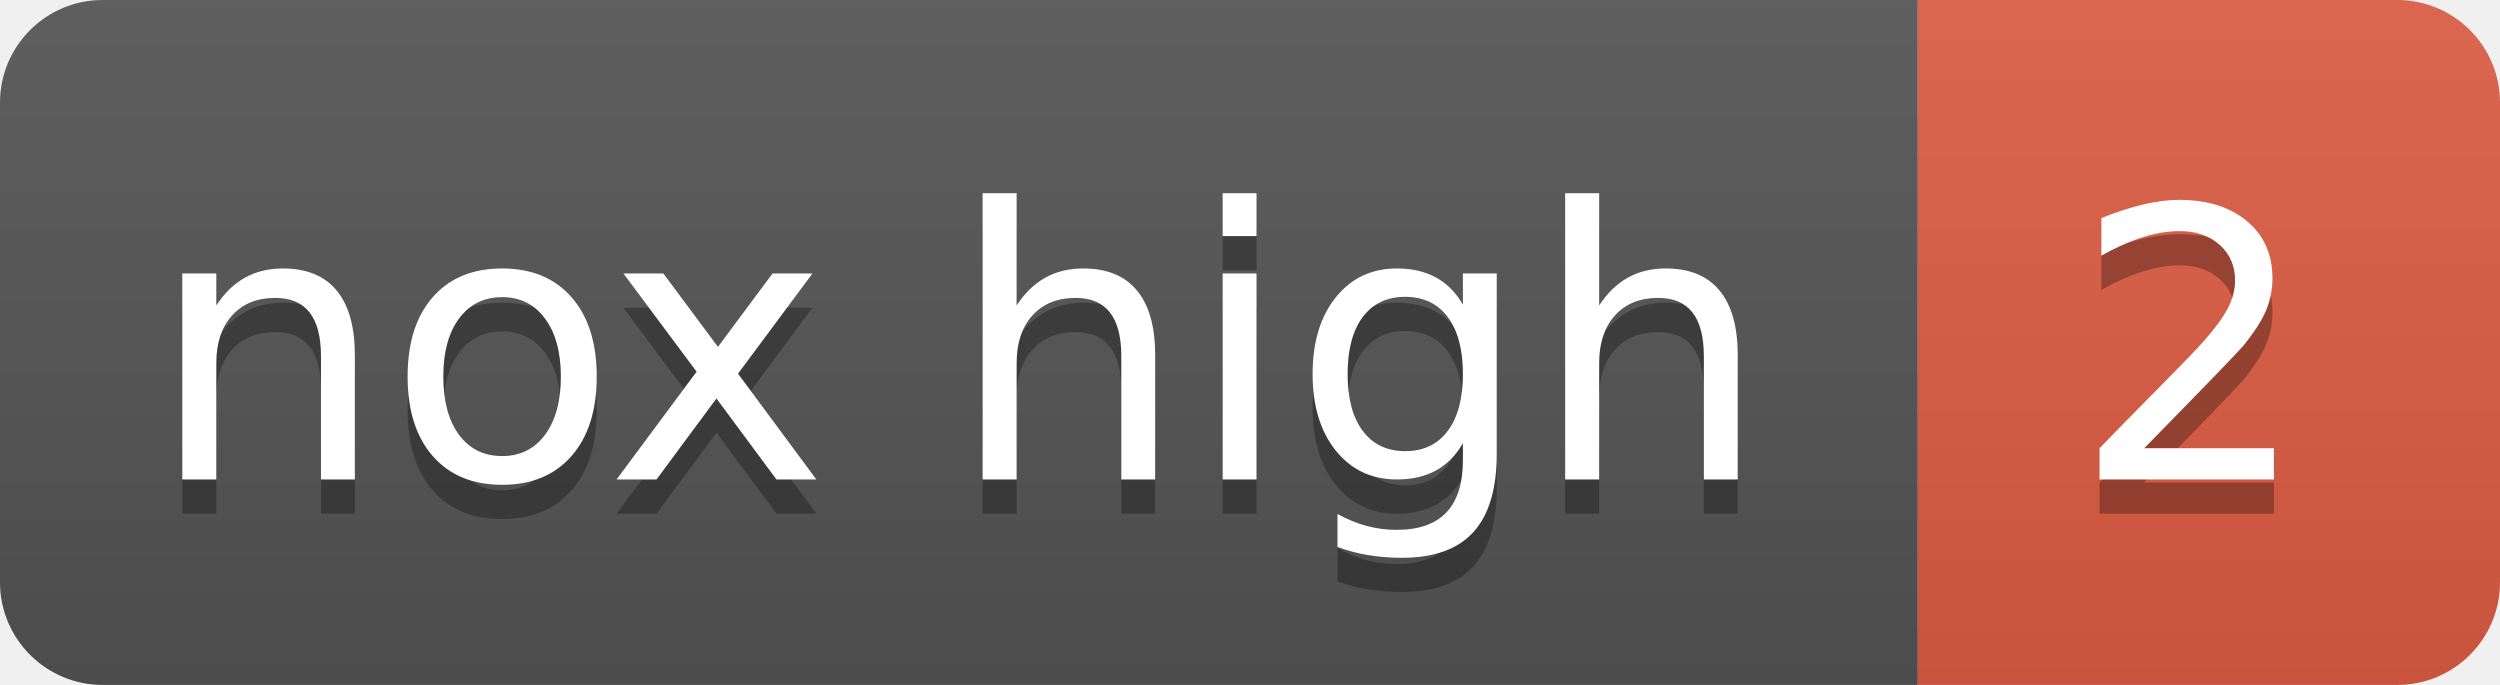
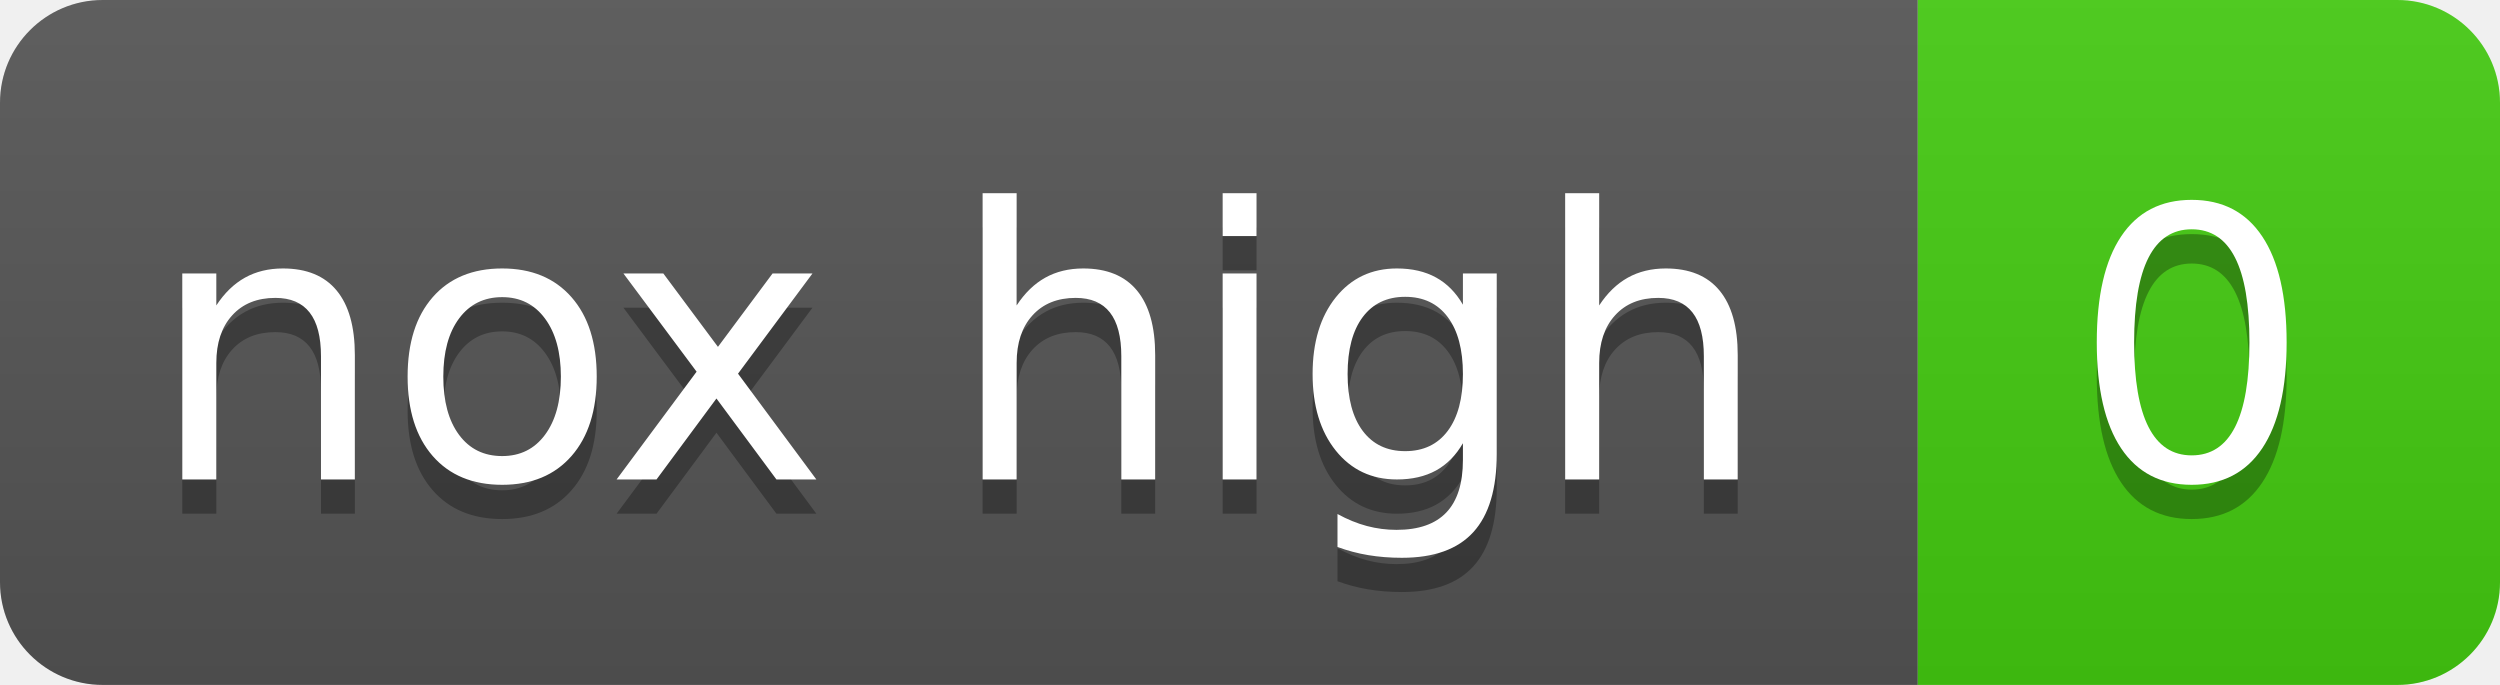
- <svg xmlns="http://www.w3.org/2000/svg" width="73" height="20" role="img" aria-label="nox high: 2">
+ <svg xmlns="http://www.w3.org/2000/svg" width="73" height="20" role="img" aria-label="nox high: 0">
  <linearGradient id="s" x2="0" y2="100%">
    <stop offset="0" stop-color="#bbb" stop-opacity=".1" />
    <stop offset="1" stop-opacity=".1" />
  </linearGradient>
  <clipPath id="r">
    <rect width="73" height="20" rx="3" fill="#fff" />
  </clipPath>
  <g clip-path="url(#r)">
    <rect width="56" height="20" fill="#555" />
-     <rect x="56" width="17" height="20" fill="#e05d44" />
+     <rect x="56" width="17" height="20" fill="#4c1" />
    <rect width="73" height="20" fill="url(#s)" />
  </g>
  <g fill="#fff" text-anchor="middle" font-family="Verdana,Geneva,DejaVu Sans,sans-serif" text-rendering="geometricPrecision" font-size="110">
    <text aria-hidden="true" x="280" y="150" fill="#010101" fill-opacity=".3" transform="scale(.1)">nox high</text>
    <text x="280" y="140" transform="scale(.1)">nox high</text>
-     <text aria-hidden="true" x="640" y="150" fill="#010101" fill-opacity=".3" transform="scale(.1)">2</text>
-     <text x="640" y="140" transform="scale(.1)">2</text>
+     <text aria-hidden="true" x="640" y="150" fill="#010101" fill-opacity=".3" transform="scale(.1)">0</text>
+     <text x="640" y="140" transform="scale(.1)">0</text>
  </g>
</svg>
